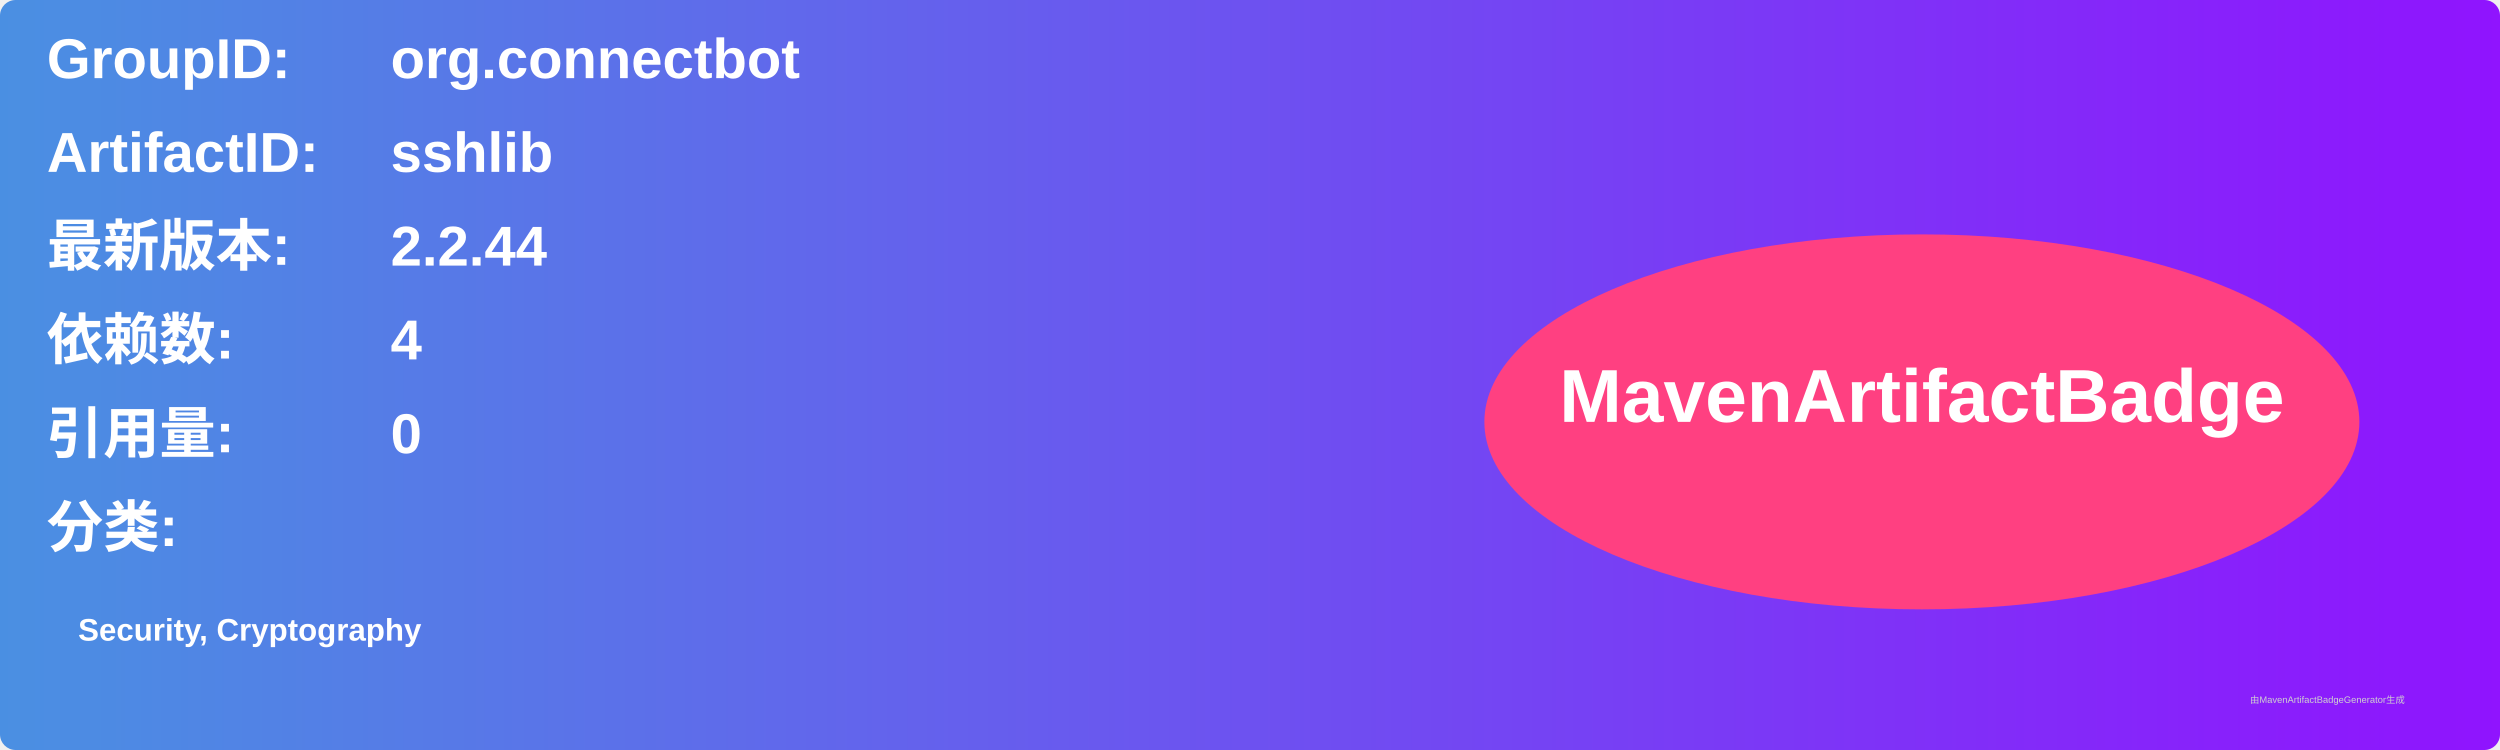
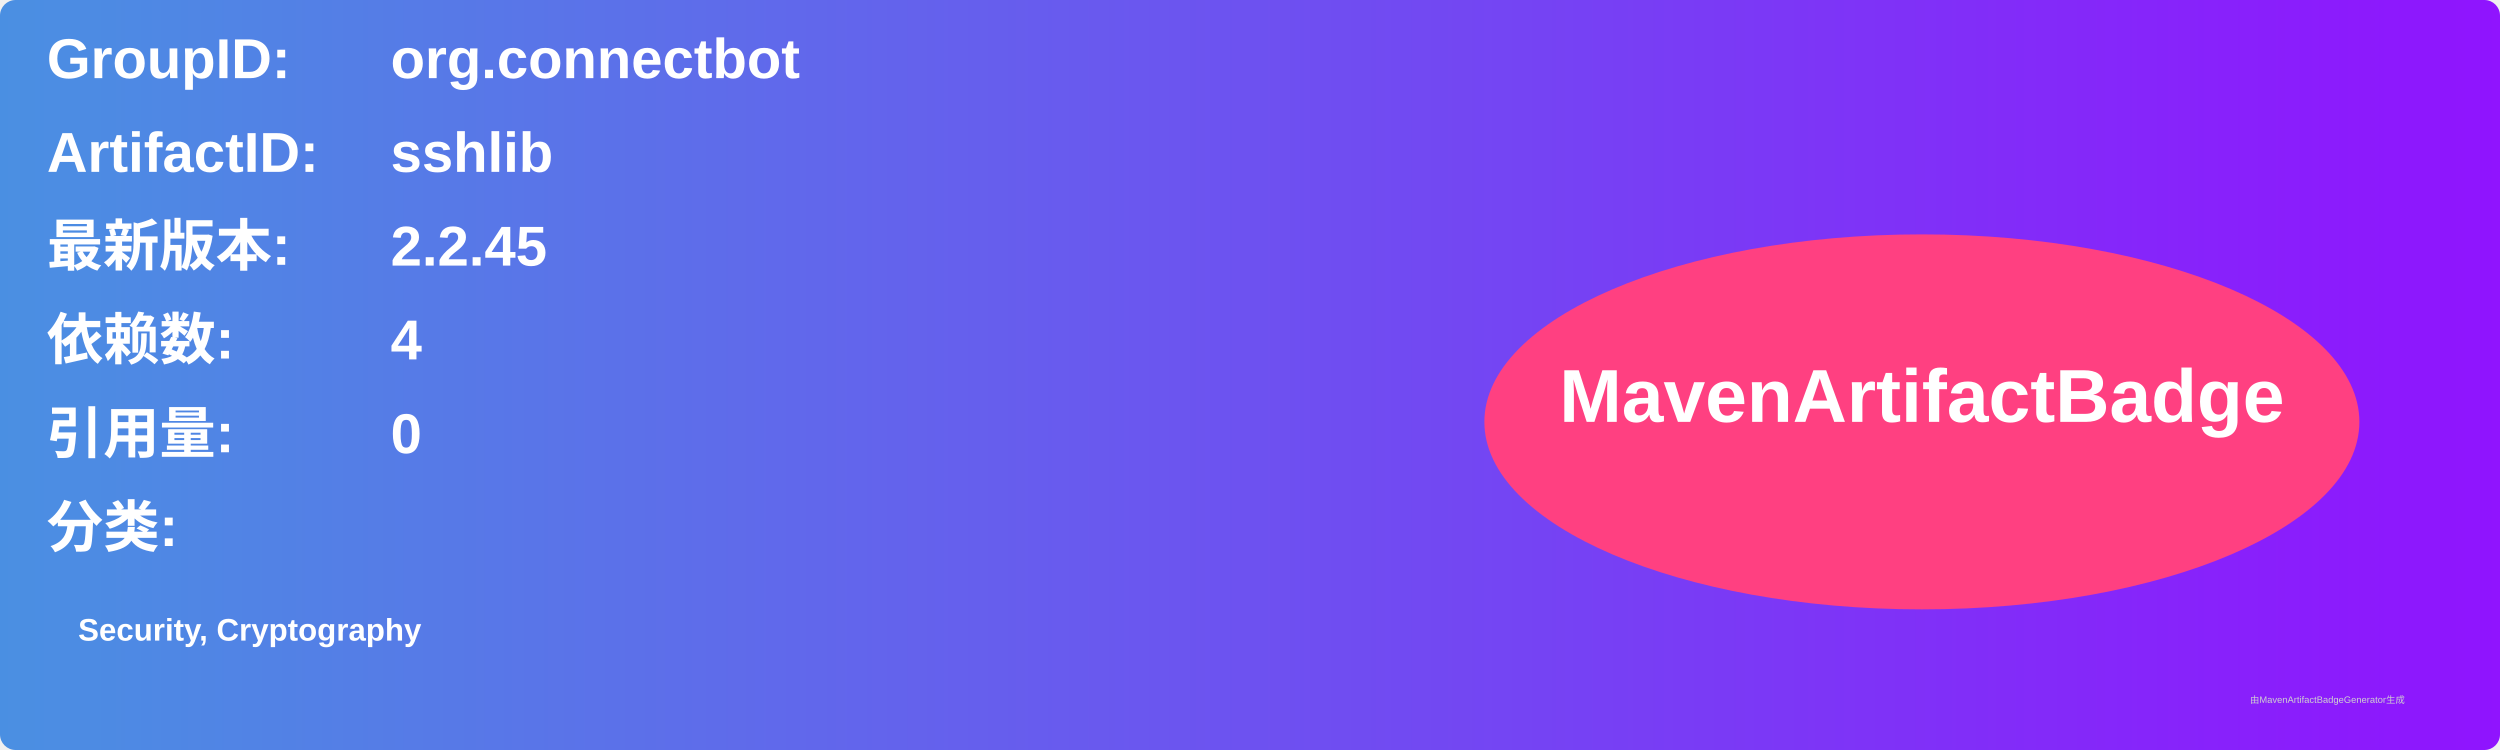
<svg xmlns="http://www.w3.org/2000/svg" width="800" height="240" viewBox="0 0 800 240">
  <linearGradient id="grad" x1="0%" y1="0%" x2="100%" y2="0%">
    <stop offset="0%" stop-color="#4a90e2" />
    <stop offset="100%" stop-color="#9013fe" />
  </linearGradient>
  <rect width="100%" height="100%" rx="5" ry="5" fill="url(#grad)" />
  <g transform="translate(15, 15)">
    <text x="0" y="10" font-family="Arial" font-size="18" fill="white" font-weight="bold" width="260">GroupID:</text>
    <text x="110" y="10" font-family="Arial" font-size="18" fill="white" font-weight="bold" width="460">org.connectbot</text>
    <text x="0" y="40" font-family="Arial" font-size="18" fill="white" font-weight="bold" width="260">ArtifactID:</text>
    <text x="110" y="40" font-family="Arial" font-size="18" fill="white" font-weight="bold" width="460">sshlib</text>
    <text x="0" y="70" font-family="Arial" font-size="18" fill="white" font-weight="bold">最新版本:</text>
    <text x="110" y="70" font-family="Arial" font-size="18" fill="white" font-weight="bold">
-       <tspan font-weight="bold">2.2.44</tspan>
+       <tspan font-weight="bold">2.2.45</tspan>
    </text>
    <text x="0" y="100" font-family="Arial" font-size="18" fill="white" font-weight="bold">依赖数: </text>
    <text x="110" y="100" font-family="Arial" font-size="18" fill="white">
      <tspan font-weight="bold">4</tspan>
    </text>
    <text x="0" y="130" font-family="Arial" font-size="18" fill="white" font-weight="bold">引用量: </text>
    <text x="110" y="130" font-family="Arial" font-size="18" fill="white">
      <tspan font-weight="bold">0</tspan>
    </text>
    <text x="0" y="160" font-family="Arial" font-size="18" fill="white" font-weight="bold">分类:</text>
    <text x="10" y="190" font-family="Arial" font-size="10" fill="white">
      <tspan font-weight="bold">Security, Cryptography</tspan>
    </text>
    <ellipse cx="600" cy="120" rx="140" ry="60" fill="#ff4081" />
    <text x="600" y="120" text-anchor="middle" font-family="Arial" font-size="24" fill="white" font-weight="bold">MavenArtifactBadge</text>
  </g>
  <text x="720" y="225" font-family="Arial" font-size="3" fill="#d0d0d0">由MavenArtifactBadgeGenerator生成</text>
</svg>
